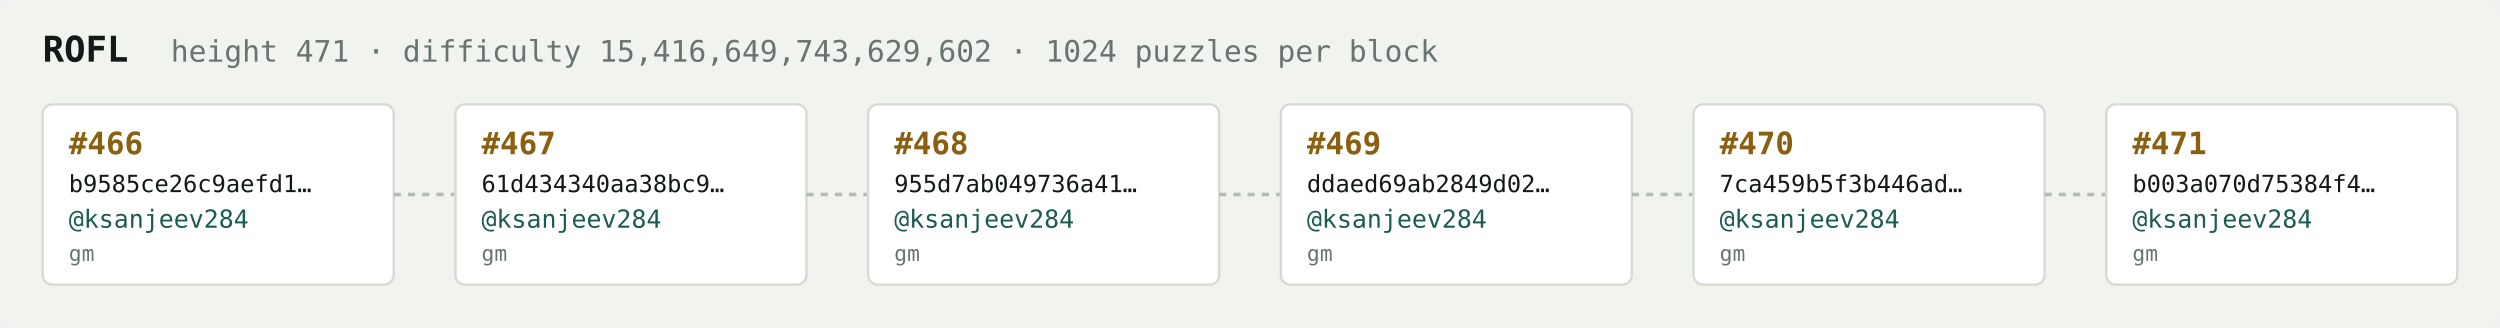
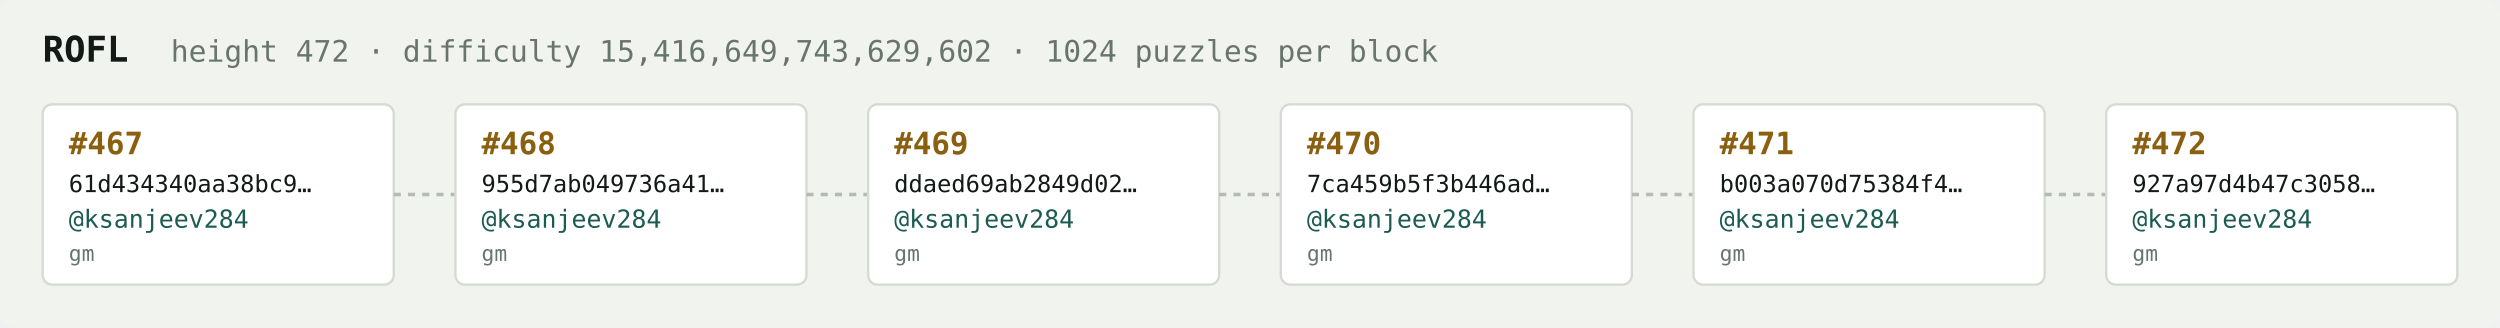
<svg xmlns="http://www.w3.org/2000/svg" width="1054" height="138" viewBox="0 0 1054 138" font-family="ui-monospace,SFMono-Regular,Menlo,monospace">
  <rect fill="#f1f3ef" width="1054" height="138" rx="6" />
  <text x="18" y="26" fill="#121916" font-size="15" font-weight="700">ROFL</text>
-   <text x="72" y="26" fill="#68746e" font-size="12.5">height 471 · difficulty 15,416,649,743,629,602 · 1024 puzzles per block</text>
+   <text x="72" y="26" fill="#68746e" font-size="12.5">height 472 · difficulty 15,416,649,743,629,602 · 1024 puzzles per block</text>
  <rect x="18" y="44" width="148" height="76" rx="4" fill="#ffffff" stroke="#d5dbd2" stroke-width="1" />
-   <text x="29" y="65" fill="#8a5f10" font-size="13" font-weight="700">#466</text>
-   <text x="29" y="81" fill="#121916" font-size="10">b9585ce26c9aefd1…</text>
+   <text x="29" y="65" fill="#8a5f10" font-size="13" font-weight="700">#467</text>
+   <text x="29" y="81" fill="#121916" font-size="10">61d434340aa38bc9…</text>
  <text x="29" y="96" fill="#1c5b52" font-size="10.5">@ksanjeev284</text>
  <text x="29" y="110" fill="#68746e" font-size="9">gm</text>
  <line x1="166" y1="82.0" x2="192" y2="82.0" stroke="#b3bcb4" stroke-width="1.5" stroke-dasharray="3 3" />
  <rect x="192" y="44" width="148" height="76" rx="4" fill="#ffffff" stroke="#d5dbd2" stroke-width="1" />
-   <text x="203" y="65" fill="#8a5f10" font-size="13" font-weight="700">#467</text>
-   <text x="203" y="81" fill="#121916" font-size="10">61d434340aa38bc9…</text>
+   <text x="203" y="65" fill="#8a5f10" font-size="13" font-weight="700">#468</text>
+   <text x="203" y="81" fill="#121916" font-size="10">955d7ab049736a41…</text>
  <text x="203" y="96" fill="#1c5b52" font-size="10.5">@ksanjeev284</text>
  <text x="203" y="110" fill="#68746e" font-size="9">gm</text>
  <line x1="340" y1="82.0" x2="366" y2="82.0" stroke="#b3bcb4" stroke-width="1.5" stroke-dasharray="3 3" />
  <rect x="366" y="44" width="148" height="76" rx="4" fill="#ffffff" stroke="#d5dbd2" stroke-width="1" />
-   <text x="377" y="65" fill="#8a5f10" font-size="13" font-weight="700">#468</text>
-   <text x="377" y="81" fill="#121916" font-size="10">955d7ab049736a41…</text>
+   <text x="377" y="65" fill="#8a5f10" font-size="13" font-weight="700">#469</text>
+   <text x="377" y="81" fill="#121916" font-size="10">ddaed69ab2849d02…</text>
  <text x="377" y="96" fill="#1c5b52" font-size="10.5">@ksanjeev284</text>
  <text x="377" y="110" fill="#68746e" font-size="9">gm</text>
  <line x1="514" y1="82.0" x2="540" y2="82.0" stroke="#b3bcb4" stroke-width="1.5" stroke-dasharray="3 3" />
  <rect x="540" y="44" width="148" height="76" rx="4" fill="#ffffff" stroke="#d5dbd2" stroke-width="1" />
-   <text x="551" y="65" fill="#8a5f10" font-size="13" font-weight="700">#469</text>
-   <text x="551" y="81" fill="#121916" font-size="10">ddaed69ab2849d02…</text>
+   <text x="551" y="65" fill="#8a5f10" font-size="13" font-weight="700">#470</text>
+   <text x="551" y="81" fill="#121916" font-size="10">7ca459b5f3b446ad…</text>
  <text x="551" y="96" fill="#1c5b52" font-size="10.5">@ksanjeev284</text>
  <text x="551" y="110" fill="#68746e" font-size="9">gm</text>
  <line x1="688" y1="82.0" x2="714" y2="82.0" stroke="#b3bcb4" stroke-width="1.5" stroke-dasharray="3 3" />
  <rect x="714" y="44" width="148" height="76" rx="4" fill="#ffffff" stroke="#d5dbd2" stroke-width="1" />
-   <text x="725" y="65" fill="#8a5f10" font-size="13" font-weight="700">#470</text>
-   <text x="725" y="81" fill="#121916" font-size="10">7ca459b5f3b446ad…</text>
+   <text x="725" y="65" fill="#8a5f10" font-size="13" font-weight="700">#471</text>
+   <text x="725" y="81" fill="#121916" font-size="10">b003a070d75384f4…</text>
  <text x="725" y="96" fill="#1c5b52" font-size="10.5">@ksanjeev284</text>
  <text x="725" y="110" fill="#68746e" font-size="9">gm</text>
  <line x1="862" y1="82.0" x2="888" y2="82.0" stroke="#b3bcb4" stroke-width="1.5" stroke-dasharray="3 3" />
  <rect x="888" y="44" width="148" height="76" rx="4" fill="#ffffff" stroke="#d5dbd2" stroke-width="1" />
-   <text x="899" y="65" fill="#8a5f10" font-size="13" font-weight="700">#471</text>
-   <text x="899" y="81" fill="#121916" font-size="10">b003a070d75384f4…</text>
+   <text x="899" y="65" fill="#8a5f10" font-size="13" font-weight="700">#472</text>
+   <text x="899" y="81" fill="#121916" font-size="10">927a97d4b47c3058…</text>
  <text x="899" y="96" fill="#1c5b52" font-size="10.5">@ksanjeev284</text>
  <text x="899" y="110" fill="#68746e" font-size="9">gm</text>
</svg>
